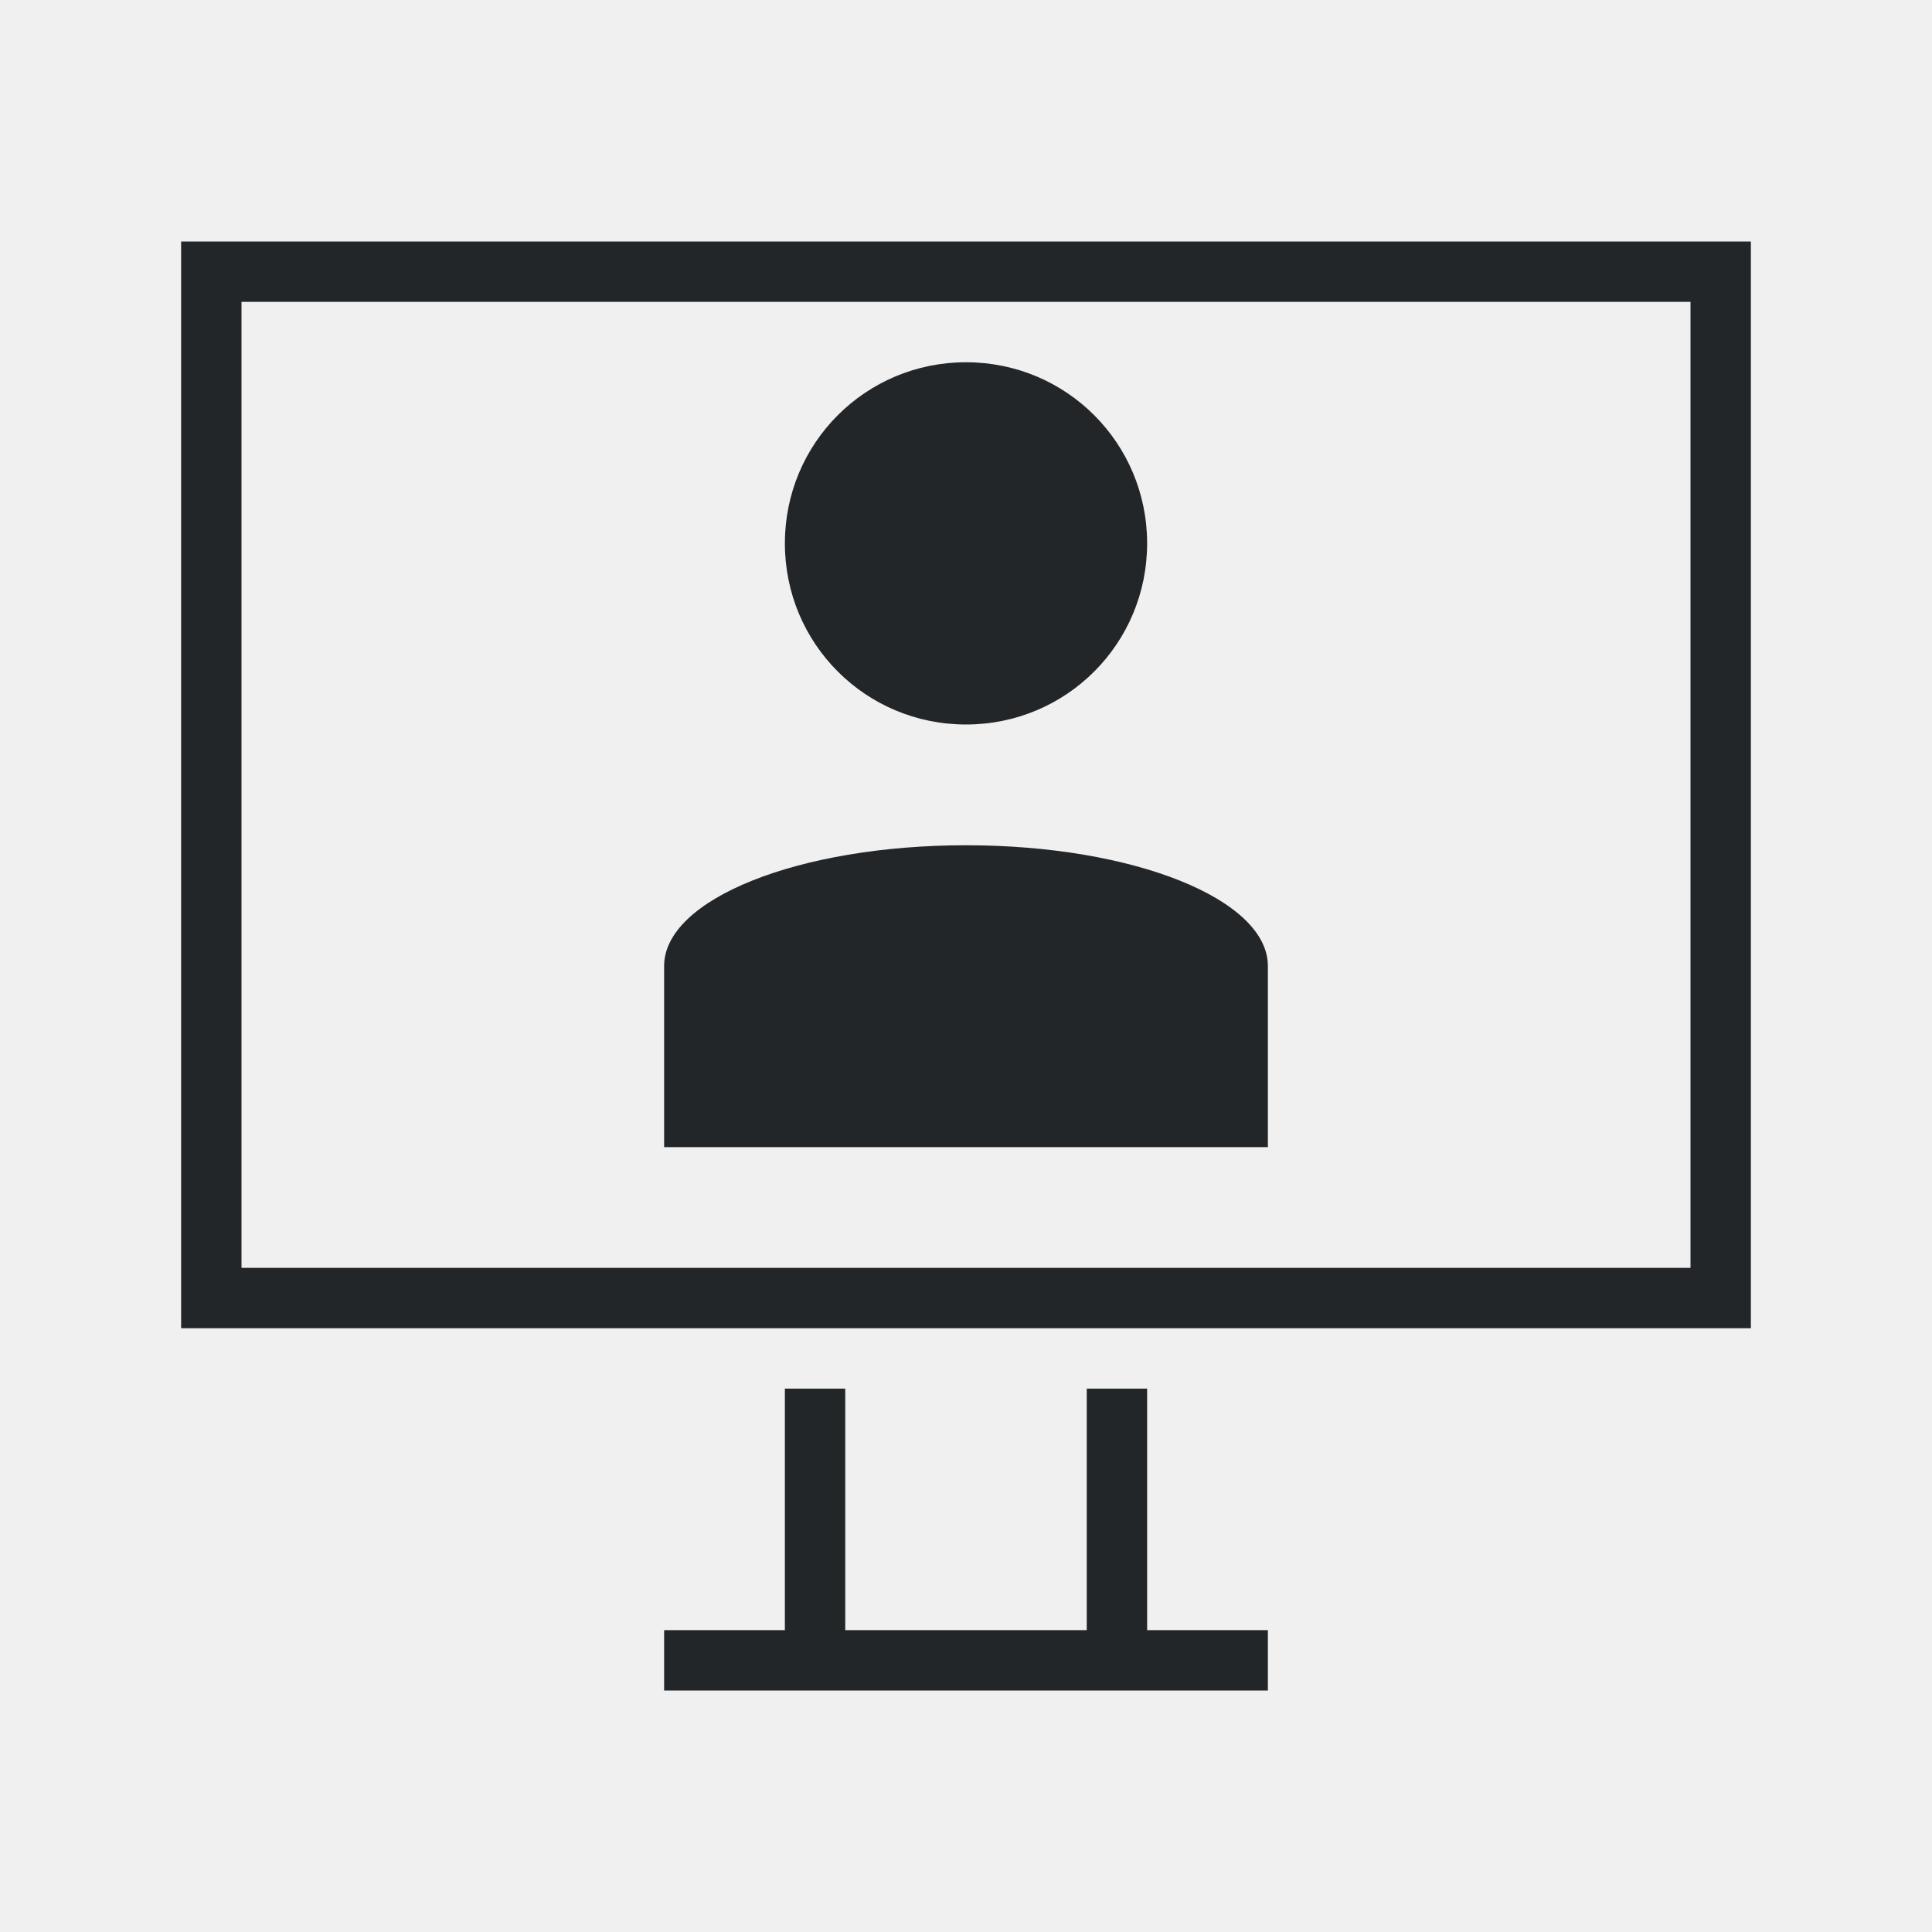
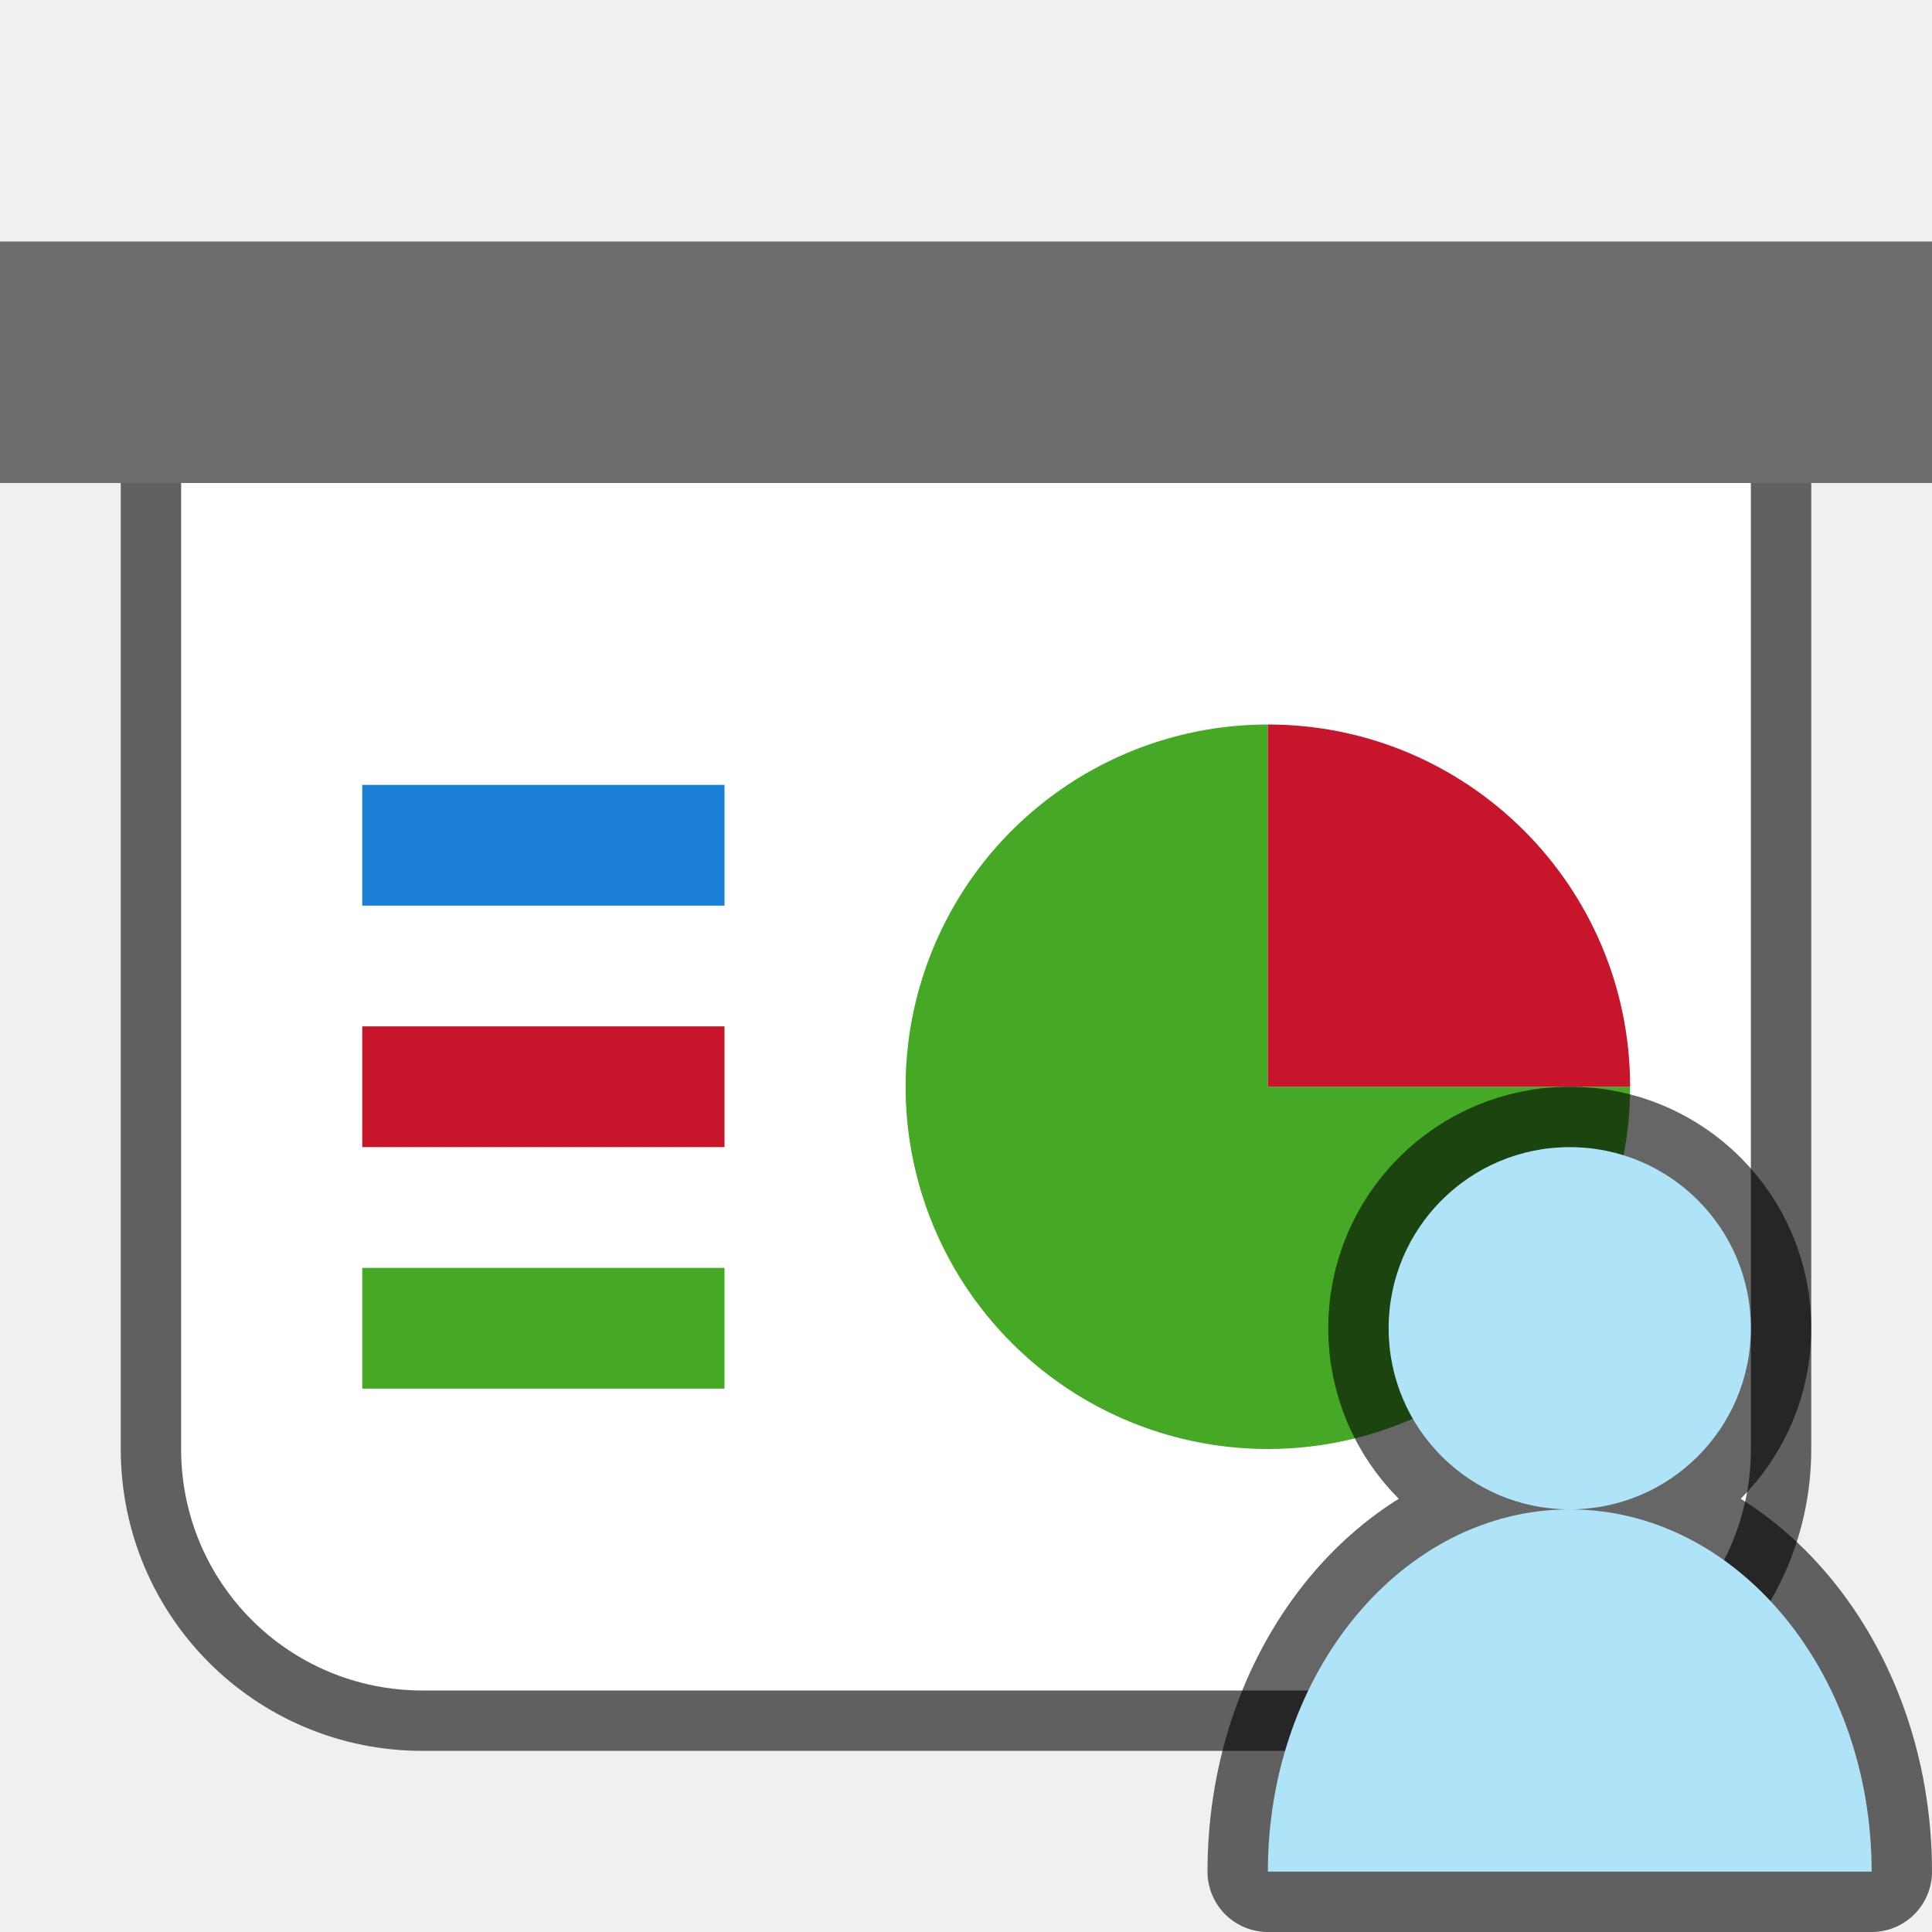
- <svg xmlns="http://www.w3.org/2000/svg" viewBox="0 0 32 32">
-   <path d="m3 4v18h26v-18zm1 1h24v16h-24zm12 1c-1.662 0-3 1.338-3 3s1.338 3 3 3 3-1.338 3-3-1.338-3-3-3zm0 8c-2.77 0-5 .892-5 2v2 1h1.201 7.598 1.201v-1-2c0-1.108-2.23-2-5-2zm-3 9v4h-2v1h10v-1h-2v-4h-1v4h-4v-4z" fill="#232629" />
+ <svg xmlns="http://www.w3.org/2000/svg" viewBox="0 0 32 32" version="1.1" id="svg4">
+   <defs id="defs8" />
+   <path id="path826" d="M 3,8 V 24 c 0,2.216 1.784,4 4,4 H 25 c 2.216,0 4,-1.784 4,-4 V 8 Z" style="opacity:0.6;fill:#000000;fill-opacity:1;fill-rule:evenodd;stroke:#000000;stroke-width:2;stroke-linecap:butt;stroke-linejoin:round;stroke-miterlimit:4;stroke-dasharray:none;stroke-opacity:1" />
+   <rect style="opacity:1;fill:#6d6d6d;fill-opacity:1;fill-rule:evenodd;stroke:none;stroke-width:2;stroke-linecap:butt;stroke-linejoin:round;stroke-miterlimit:4;stroke-dasharray:none;stroke-opacity:1" id="rect819" width="32" height="4" x="0" y="4" />
+   <path style="opacity:1;fill:#ffffff;fill-opacity:1;fill-rule:evenodd;stroke:none;stroke-width:2;stroke-linecap:butt;stroke-linejoin:round;stroke-miterlimit:4;stroke-dasharray:none;stroke-opacity:1" d="M 3,8 V 24 c 0,2.216 1.784,4 4,4 H 25 c 2.216,0 4,-1.784 4,-4 V 8 Z" id="rect821" />
+   <path style="opacity:1;fill:#46a926;fill-opacity:1;fill-rule:evenodd;stroke:none;stroke-width:2;stroke-linecap:butt;stroke-linejoin:round;stroke-miterlimit:4;stroke-dasharray:none;stroke-opacity:1" id="path830" d="M 27,18 A 6,6 0 0 1 23.296,23.543 6,6 0 0 1 16.757,22.243 6,6 0 0 1 15.457,15.704 6,6 0 0 1 21,12 l 0,6 z" />
+   <path d="m 12,-21 a 6,6 0 0 1 6,-6 l 0,6 z" id="path832" style="opacity:1;fill:#c7162b;fill-opacity:1;fill-rule:evenodd;stroke:none;stroke-width:2;stroke-linecap:butt;stroke-linejoin:round;stroke-miterlimit:4;stroke-dasharray:none;stroke-opacity:1" transform="rotate(90)" />
+   <rect style="opacity:1;fill:#1a7fd4;fill-opacity:1;fill-rule:evenodd;stroke:none;stroke-width:4;stroke-linecap:butt;stroke-linejoin:round;stroke-miterlimit:4;stroke-dasharray:none;stroke-opacity:1" id="rect830" width="6" height="2" x="6" y="13" />
+   <rect style="opacity:1;fill:#c7162b;fill-opacity:1;fill-rule:evenodd;stroke:none;stroke-width:4;stroke-linecap:butt;stroke-linejoin:round;stroke-miterlimit:4;stroke-dasharray:none;stroke-opacity:1" id="rect832" width="6" height="2" x="6" y="17" />
+   <rect style="opacity:1;fill:#46a926;fill-opacity:1;fill-rule:evenodd;stroke:none;stroke-width:4;stroke-linecap:butt;stroke-linejoin:round;stroke-miterlimit:4;stroke-dasharray:none;stroke-opacity:1" id="rect834" width="6" height="2" x="6" y="21" />
+   <path style="opacity:0.6;fill:#000000;fill-opacity:1;fill-rule:evenodd;stroke:#000000;stroke-width:2;stroke-linecap:butt;stroke-linejoin:round;stroke-miterlimit:4;stroke-dasharray:none;stroke-opacity:1" d="M 26 19 A 3 3 0 0 0 23 22 A 3 3 0 0 0 26 25 A 3 3 0 0 0 29 22 A 3 3 0 0 0 26 19 z M 26 25 A 5 6 0 0 0 21 31 L 31 31 A 5 6 0 0 0 26 25 z " id="path854" />
+   <path style="opacity:1;fill:#aee3f8;fill-opacity:1;fill-rule:evenodd;stroke:none;stroke-width:2;stroke-linecap:butt;stroke-linejoin:round;stroke-miterlimit:4;stroke-dasharray:none;stroke-opacity:1" d="M 26 19 A 3 3 0 0 0 23 22 A 3 3 0 0 0 26 25 A 3 3 0 0 0 29 22 A 3 3 0 0 0 26 19 z M 26 25 A 5 6 0 0 0 21 31 L 31 31 A 5 6 0 0 0 26 25 z " id="path847" />
</svg>
